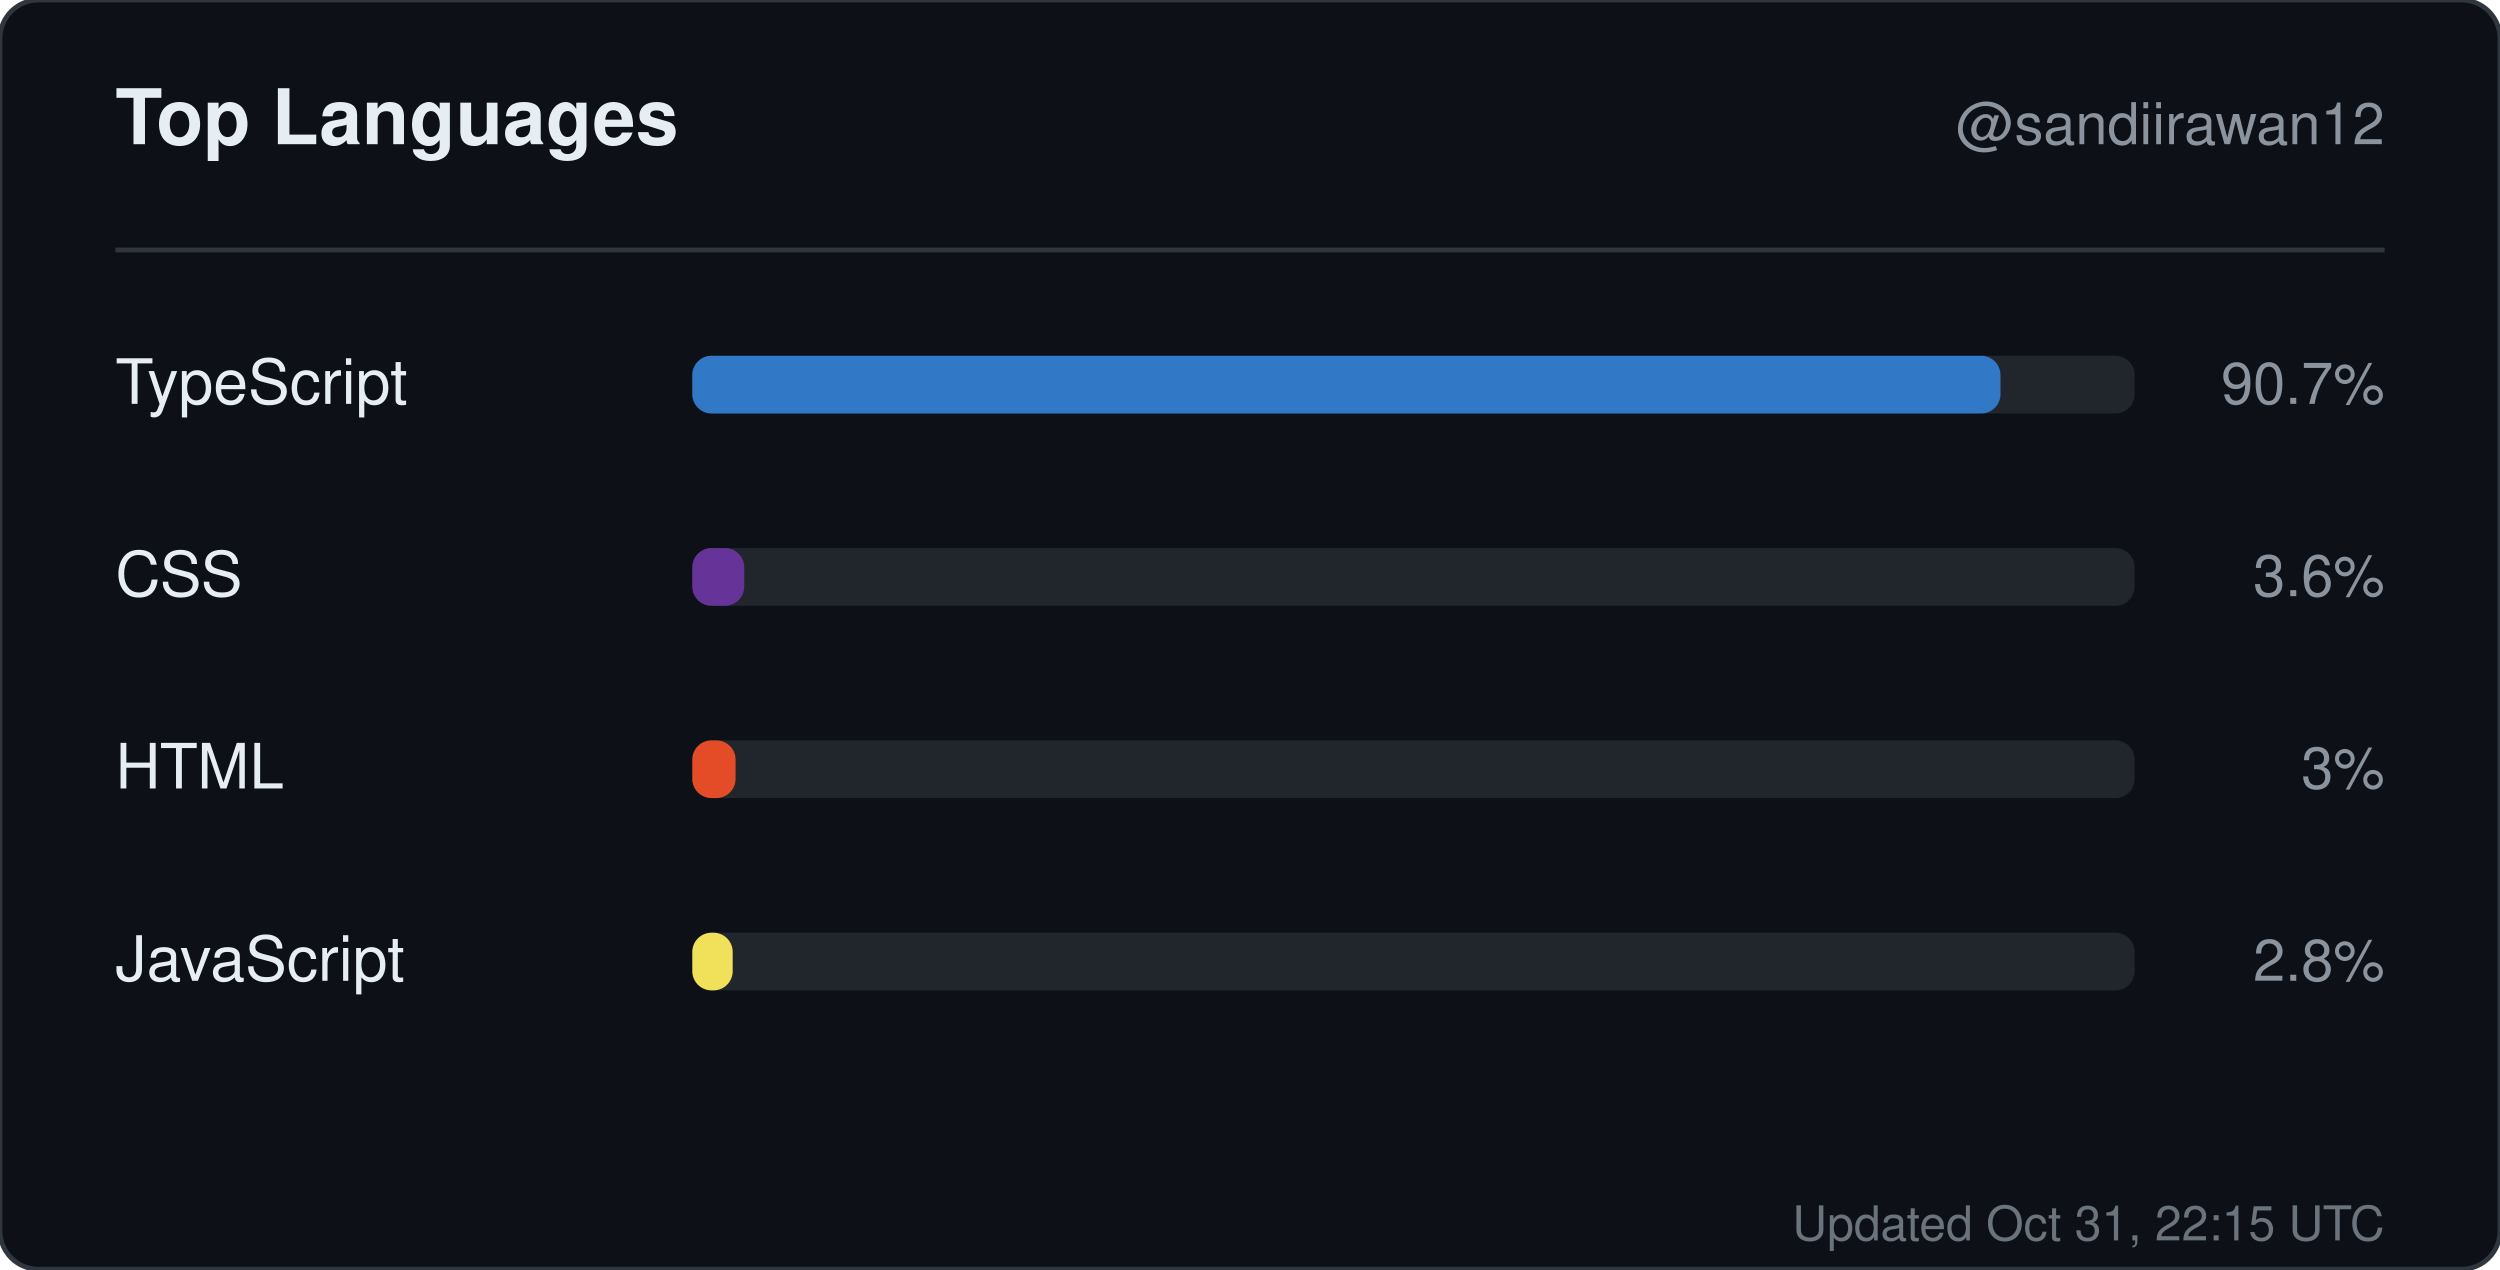
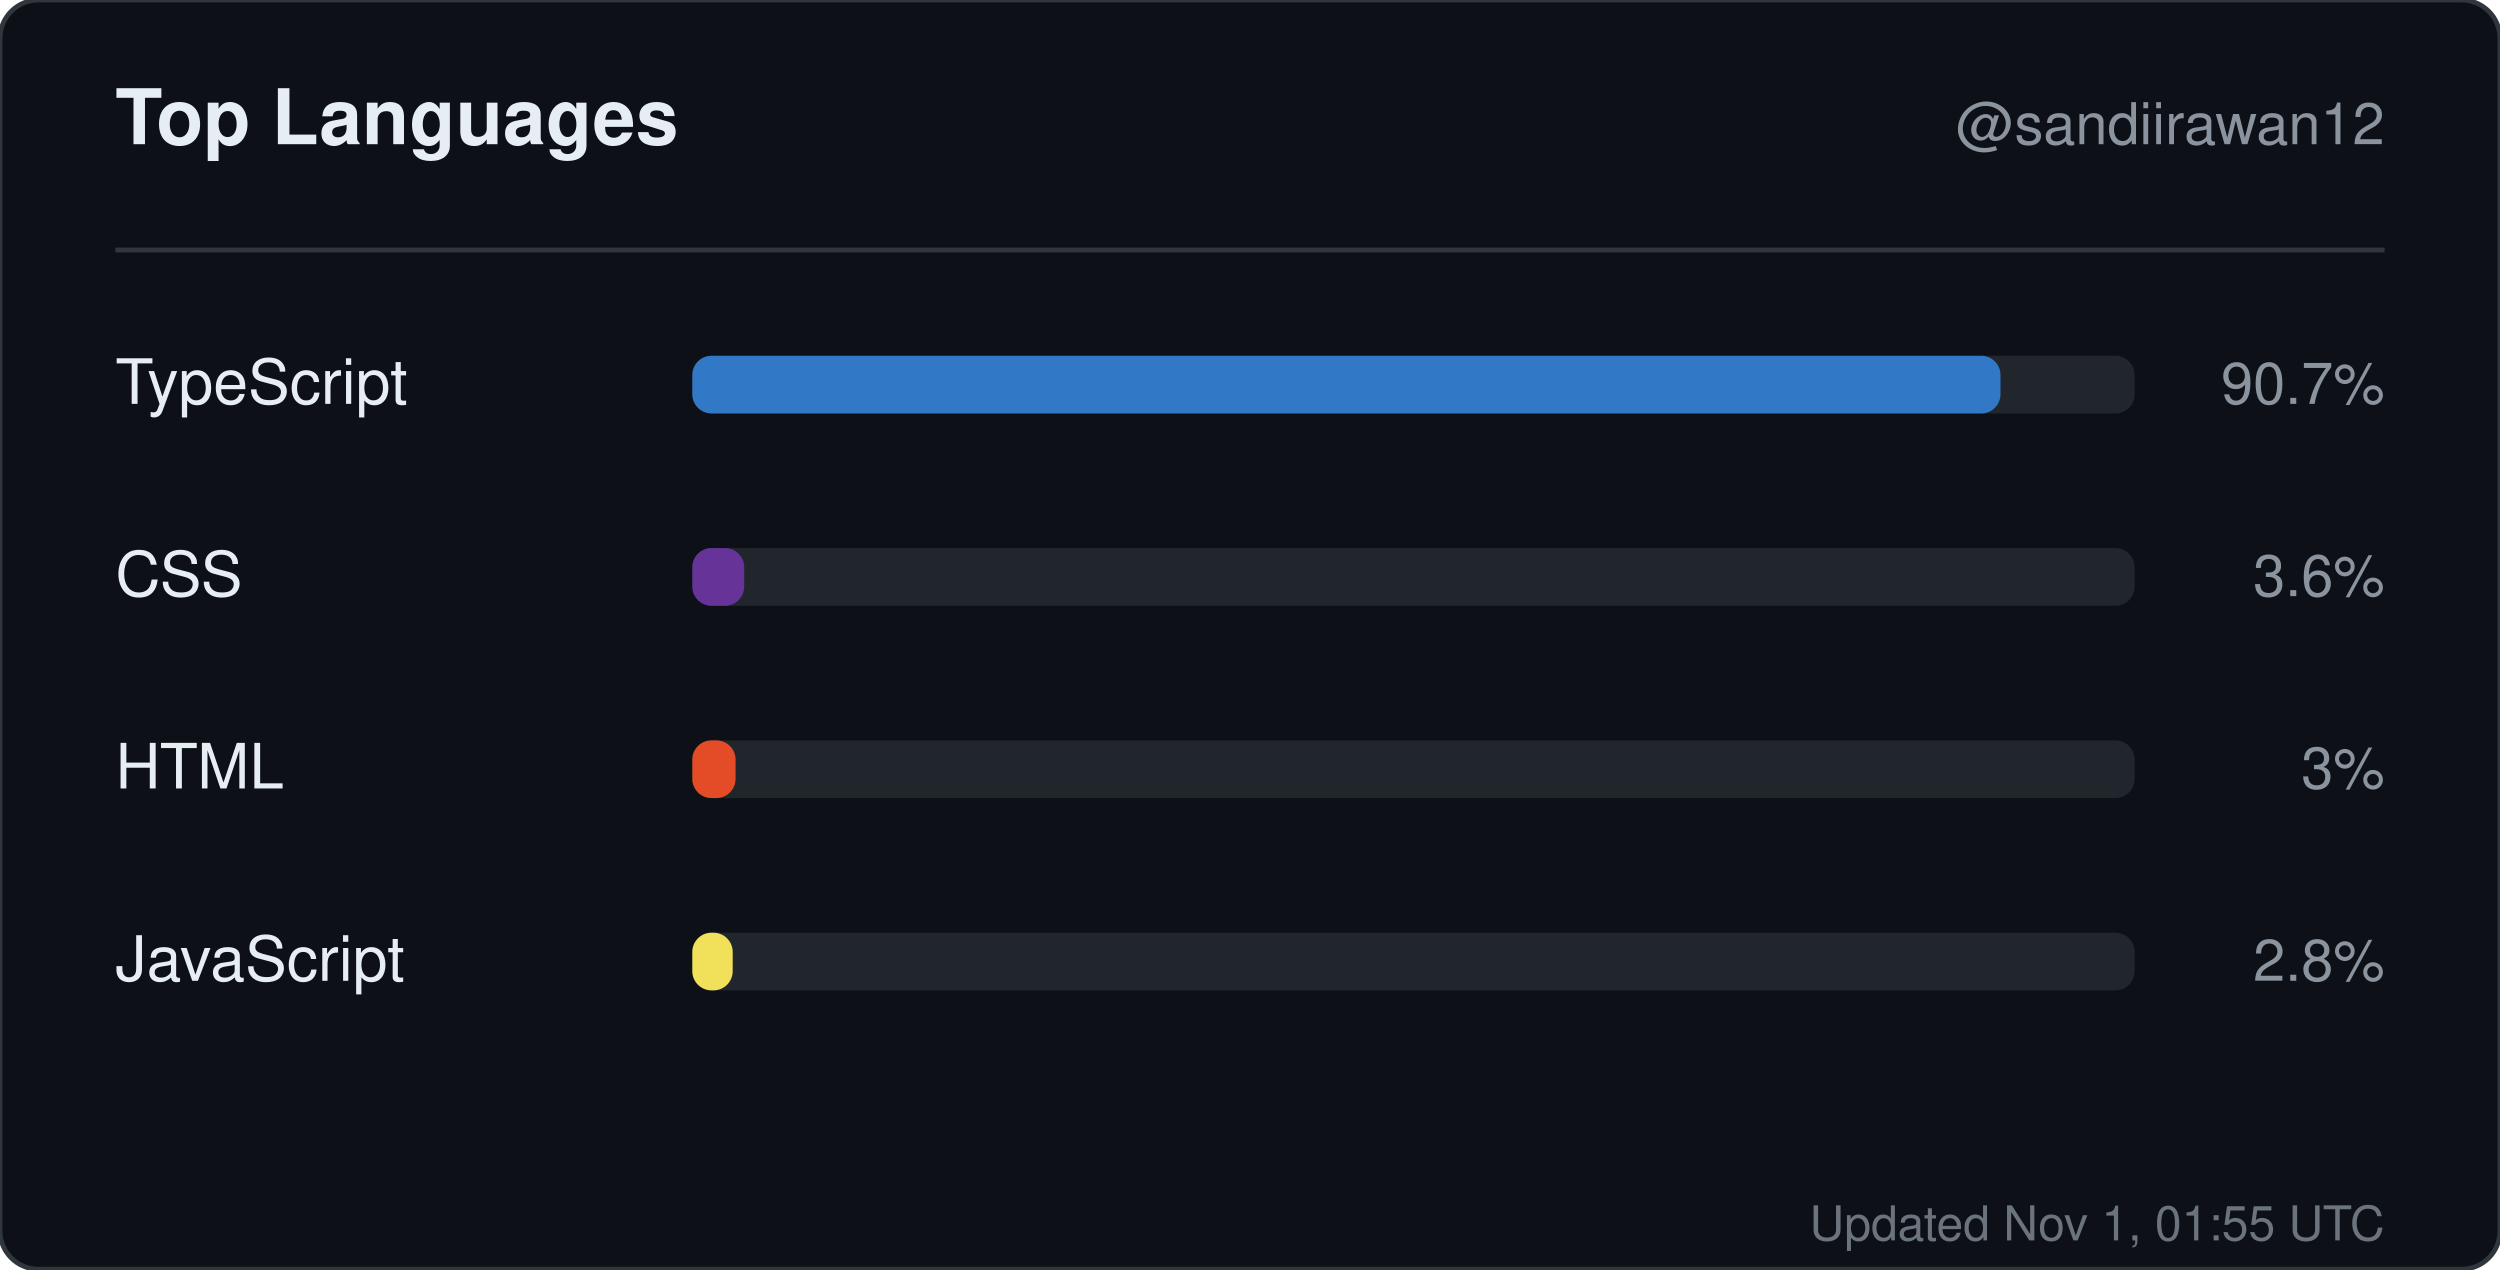
<svg xmlns="http://www.w3.org/2000/svg" width="520" height="264" viewBox="0 0 520 264" role="img" aria-label="Top languages for sandiirawan12">
  <rect width="520" height="264" rx="8" fill="#0d1117" stroke="#30363d" />
  <g font-family="-apple-system, BlinkMacSystemFont, Segoe UI, Helvetica, Arial, sans-serif">
    <text x="24" y="30" fill="#e6edf3" font-size="16" font-weight="700">Top Languages</text>
    <text x="496" y="30" fill="#8b949e" font-size="12" text-anchor="end">@sandiirawan12</text>
    <line x1="24" y1="52" x2="496" y2="52" stroke="#30363d" />
    <text x="24" y="84" fill="#e6edf3" font-size="13">TypeScript</text>
    <rect x="144" y="74" width="300" height="12" rx="4" fill="#21262d" />
    <rect x="144" y="74" width="272.1" height="12" rx="4" fill="#3178c6" />
    <text x="496" y="84" fill="#8b949e" font-size="12" text-anchor="end">90.7%</text>
    <text x="24" y="124" fill="#e6edf3" font-size="13">CSS</text>
    <rect x="144" y="114" width="300" height="12" rx="4" fill="#21262d" />
    <rect x="144" y="114" width="10.8" height="12" rx="4" fill="#663399" />
    <text x="496" y="124" fill="#8b949e" font-size="12" text-anchor="end">3.6%</text>
    <text x="24" y="164" fill="#e6edf3" font-size="13">HTML</text>
    <rect x="144" y="154" width="300" height="12" rx="4" fill="#21262d" />
    <rect x="144" y="154" width="9" height="12" rx="4" fill="#e34c26" />
    <text x="496" y="164" fill="#8b949e" font-size="12" text-anchor="end">3%</text>
    <text x="24" y="204" fill="#e6edf3" font-size="13">JavaScript</text>
    <rect x="144" y="194" width="300" height="12" rx="4" fill="#21262d" />
    <rect x="144" y="194" width="8.4" height="12" rx="4" fill="#f1e05a" />
    <text x="496" y="204" fill="#8b949e" font-size="12" text-anchor="end">2.8%</text>
-     <text x="496" y="258" fill="#8b949e" font-size="10" text-anchor="end" opacity="0.75">Updated Oct 31, 22:15 UTC</text>
+     <text x="496" y="258" fill="#8b949e" font-size="10" text-anchor="end" opacity="0.75">Updated Nov 1, 01:55 UTC</text>
  </g>
</svg>
